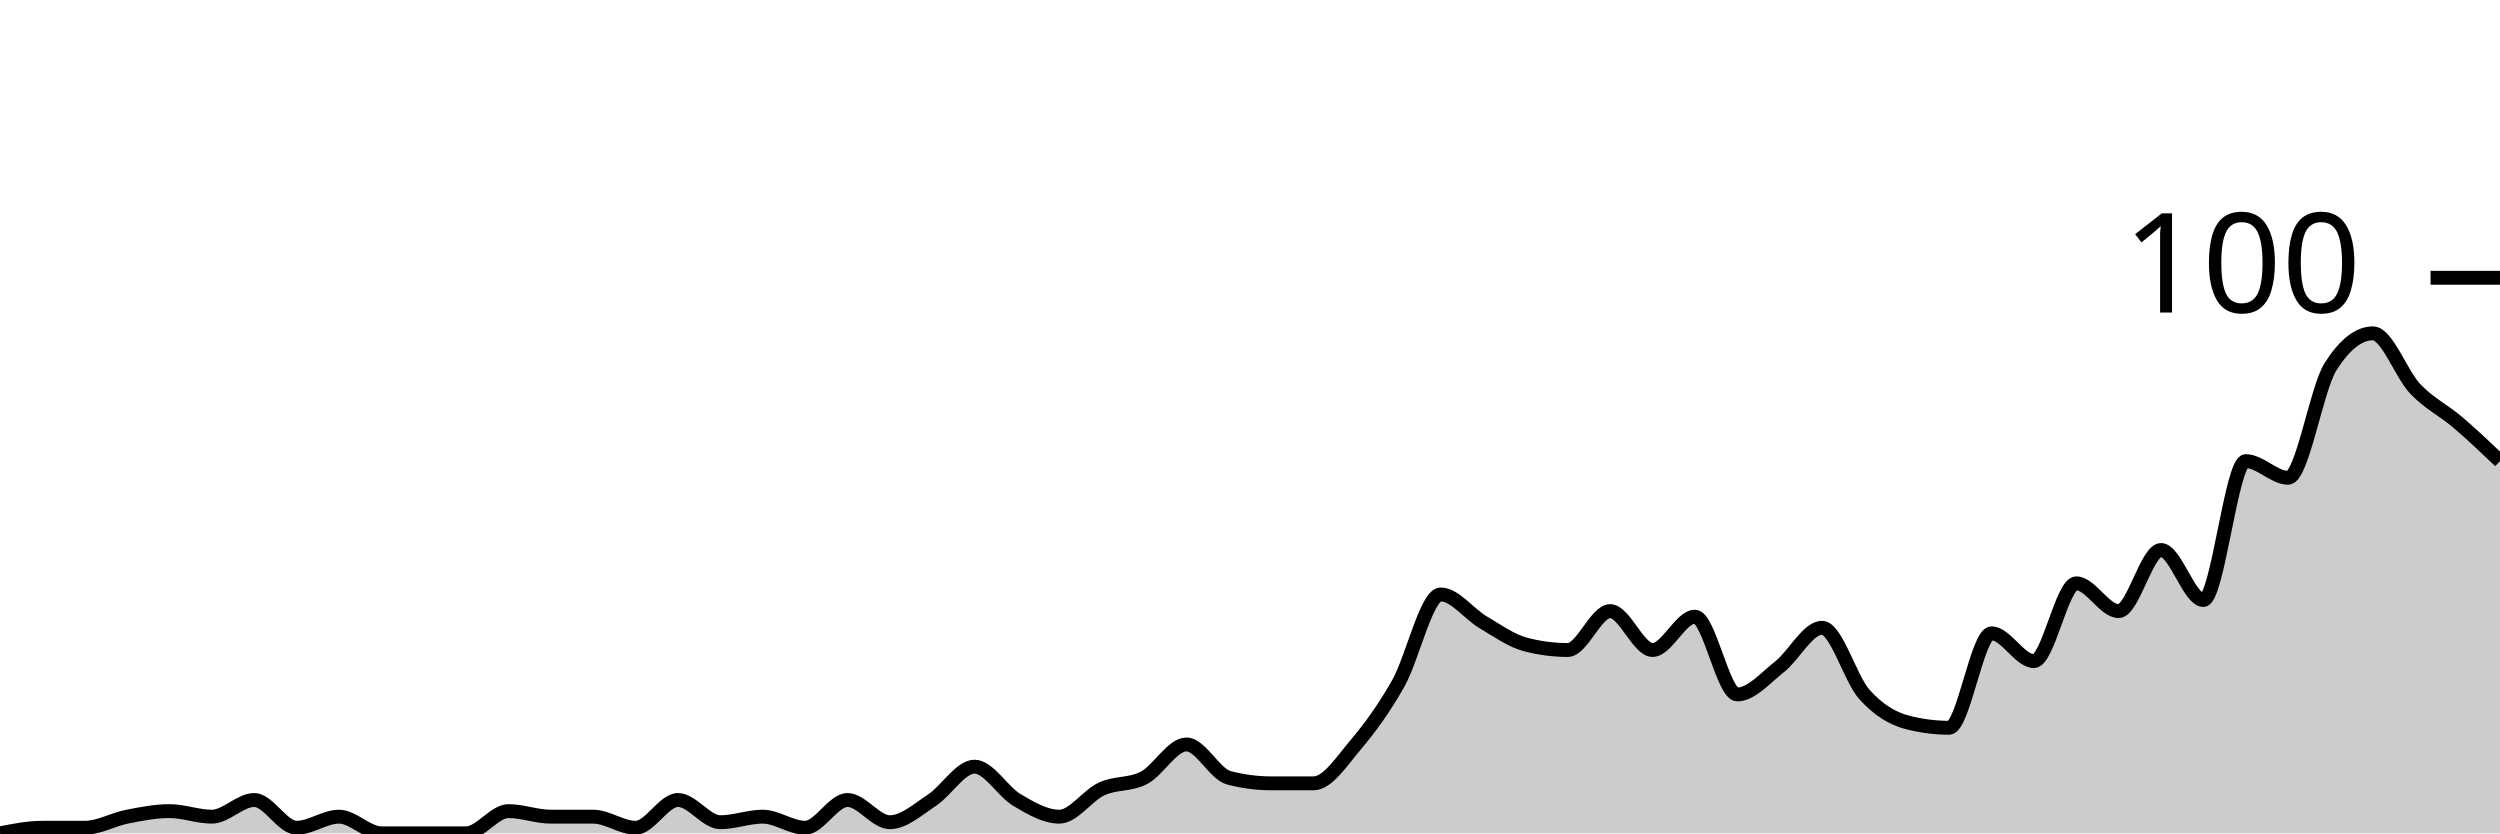
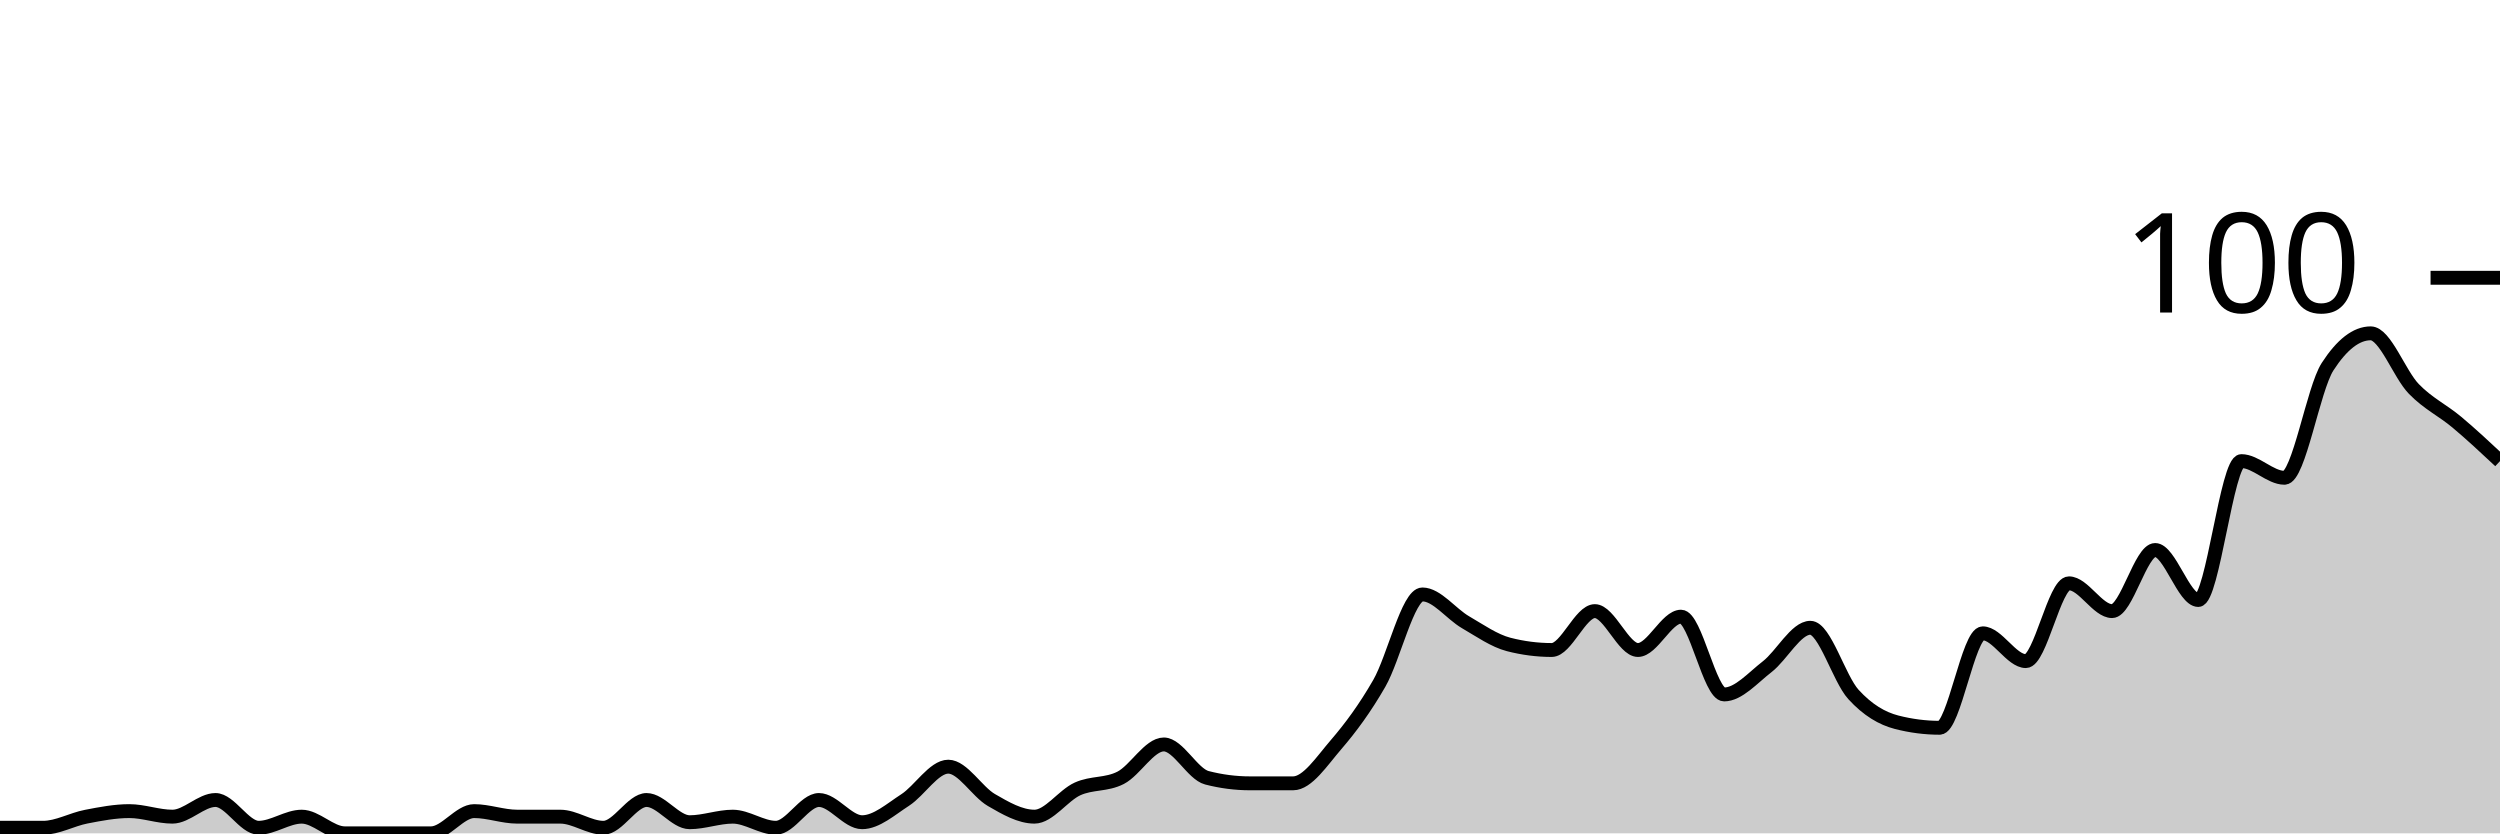
<svg xmlns="http://www.w3.org/2000/svg" viewBox="0 0 180 60">
  <g transform="translate(0,20)">
-     <path class="area" fill="rgba(0, 0, 0, 0.2)" d="M0,40C1.017,39.8,2.034,39.6,3.051,39.6C4.068,39.6,5.085,39.6,6.102,39.6C7.119,39.6,8.136,39,9.153,38.8C10.169,38.6,11.186,38.4,12.203,38.4C13.22,38.4,14.237,38.8,15.254,38.8C16.271,38.8,17.288,37.6,18.305,37.6C19.322,37.6,20.339,39.6,21.356,39.6C22.373,39.6,23.39,38.8,24.407,38.8C25.424,38.8,26.441,40,27.458,40C28.475,40,29.492,40,30.508,40C31.525,40,32.542,40,33.559,40C34.576,40,35.593,38.4,36.61,38.4C37.627,38.4,38.644,38.8,39.661,38.8C40.678,38.8,41.695,38.8,42.712,38.8C43.729,38.8,44.746,39.6,45.763,39.6C46.78,39.6,47.797,37.6,48.814,37.6C49.831,37.6,50.847,39.2,51.864,39.2C52.881,39.2,53.898,38.8,54.915,38.8C55.932,38.8,56.949,39.6,57.966,39.6C58.983,39.6,60,37.6,61.017,37.6C62.034,37.6,63.051,39.2,64.068,39.2C65.085,39.2,66.102,38.267,67.119,37.6C68.136,36.933,69.153,35.2,70.169,35.2C71.186,35.2,72.203,37,73.22,37.6C74.237,38.2,75.254,38.8,76.271,38.8C77.288,38.8,78.305,37.267,79.322,36.8C80.339,36.333,81.356,36.533,82.373,36C83.39,35.467,84.407,33.6,85.424,33.6C86.441,33.6,87.458,35.733,88.475,36C89.492,36.267,90.508,36.4,91.525,36.4C92.542,36.4,93.559,36.4,94.576,36.4C95.593,36.4,96.61,34.8,97.627,33.6C98.644,32.4,99.661,31,100.678,29.2C101.695,27.4,102.712,22.8,103.729,22.8C104.746,22.8,105.763,24.2,106.78,24.8C107.797,25.4,108.814,26.133,109.831,26.4C110.847,26.667,111.864,26.8,112.881,26.8C113.898,26.8,114.915,24,115.932,24C116.949,24,117.966,26.8,118.983,26.8C120,26.8,121.017,24.4,122.034,24.4C123.051,24.4,124.068,30,125.085,30C126.102,30,127.119,28.8,128.136,28C129.153,27.2,130.169,25.2,131.186,25.2C132.203,25.2,133.22,28.867,134.237,30C135.254,31.133,136.271,31.733,137.288,32C138.305,32.267,139.322,32.4,140.339,32.4C141.356,32.4,142.373,25.6,143.39,25.6C144.407,25.6,145.424,27.6,146.441,27.6C147.458,27.6,148.475,22,149.492,22C150.508,22,151.525,24,152.542,24C153.559,24,154.576,19.6,155.593,19.6C156.61,19.6,157.627,23.2,158.644,23.2C159.661,23.2,160.678,13.2,161.695,13.2C162.712,13.2,163.729,14.4,164.746,14.4C165.763,14.4,166.78,8,167.797,6.4C168.814,4.8,169.831,4,170.847,4C171.864,4,172.881,6.933,173.898,8C174.915,9.067,175.932,9.533,176.949,10.4C177.966,11.267,178.983,12.233,180,13.2L180,40C178.983,40,177.966,40,176.949,40C175.932,40,174.915,40,173.898,40C172.881,40,171.864,40,170.847,40C169.831,40,168.814,40,167.797,40C166.78,40,165.763,40,164.746,40C163.729,40,162.712,40,161.695,40C160.678,40,159.661,40,158.644,40C157.627,40,156.61,40,155.593,40C154.576,40,153.559,40,152.542,40C151.525,40,150.508,40,149.492,40C148.475,40,147.458,40,146.441,40C145.424,40,144.407,40,143.39,40C142.373,40,141.356,40,140.339,40C139.322,40,138.305,40,137.288,40C136.271,40,135.254,40,134.237,40C133.22,40,132.203,40,131.186,40C130.169,40,129.153,40,128.136,40C127.119,40,126.102,40,125.085,40C124.068,40,123.051,40,122.034,40C121.017,40,120,40,118.983,40C117.966,40,116.949,40,115.932,40C114.915,40,113.898,40,112.881,40C111.864,40,110.847,40,109.831,40C108.814,40,107.797,40,106.78,40C105.763,40,104.746,40,103.729,40C102.712,40,101.695,40,100.678,40C99.661,40,98.644,40,97.627,40C96.61,40,95.593,40,94.576,40C93.559,40,92.542,40,91.525,40C90.508,40,89.492,40,88.475,40C87.458,40,86.441,40,85.424,40C84.407,40,83.39,40,82.373,40C81.356,40,80.339,40,79.322,40C78.305,40,77.288,40,76.271,40C75.254,40,74.237,40,73.22,40C72.203,40,71.186,40,70.169,40C69.153,40,68.136,40,67.119,40C66.102,40,65.085,40,64.068,40C63.051,40,62.034,40,61.017,40C60,40,58.983,40,57.966,40C56.949,40,55.932,40,54.915,40C53.898,40,52.881,40,51.864,40C50.847,40,49.831,40,48.814,40C47.797,40,46.78,40,45.763,40C44.746,40,43.729,40,42.712,40C41.695,40,40.678,40,39.661,40C38.644,40,37.627,40,36.61,40C35.593,40,34.576,40,33.559,40C32.542,40,31.525,40,30.508,40C29.492,40,28.475,40,27.458,40C26.441,40,25.424,40,24.407,40C23.39,40,22.373,40,21.356,40C20.339,40,19.322,40,18.305,40C17.288,40,16.271,40,15.254,40C14.237,40,13.22,40,12.203,40C11.186,40,10.169,40,9.153,40C8.136,40,7.119,40,6.102,40C5.085,40,4.068,40,3.051,40C2.034,40,1.017,40,0,40Z" />
-     <path class="line" stroke="black" fill="none" d="M0,40C1.017,39.8,2.034,39.6,3.051,39.6C4.068,39.6,5.085,39.6,6.102,39.6C7.119,39.6,8.136,39,9.153,38.8C10.169,38.6,11.186,38.4,12.203,38.4C13.22,38.4,14.237,38.8,15.254,38.8C16.271,38.8,17.288,37.6,18.305,37.6C19.322,37.6,20.339,39.6,21.356,39.6C22.373,39.6,23.39,38.8,24.407,38.8C25.424,38.8,26.441,40,27.458,40C28.475,40,29.492,40,30.508,40C31.525,40,32.542,40,33.559,40C34.576,40,35.593,38.4,36.61,38.4C37.627,38.4,38.644,38.8,39.661,38.8C40.678,38.8,41.695,38.8,42.712,38.8C43.729,38.8,44.746,39.6,45.763,39.6C46.78,39.6,47.797,37.6,48.814,37.6C49.831,37.6,50.847,39.2,51.864,39.2C52.881,39.2,53.898,38.8,54.915,38.8C55.932,38.8,56.949,39.6,57.966,39.6C58.983,39.6,60,37.6,61.017,37.6C62.034,37.6,63.051,39.2,64.068,39.2C65.085,39.2,66.102,38.267,67.119,37.6C68.136,36.933,69.153,35.2,70.169,35.2C71.186,35.2,72.203,37,73.22,37.6C74.237,38.2,75.254,38.8,76.271,38.8C77.288,38.8,78.305,37.267,79.322,36.8C80.339,36.333,81.356,36.533,82.373,36C83.39,35.467,84.407,33.6,85.424,33.6C86.441,33.6,87.458,35.733,88.475,36C89.492,36.267,90.508,36.4,91.525,36.4C92.542,36.4,93.559,36.4,94.576,36.4C95.593,36.4,96.61,34.8,97.627,33.6C98.644,32.4,99.661,31,100.678,29.2C101.695,27.4,102.712,22.8,103.729,22.8C104.746,22.8,105.763,24.2,106.78,24.8C107.797,25.4,108.814,26.133,109.831,26.4C110.847,26.667,111.864,26.8,112.881,26.8C113.898,26.8,114.915,24,115.932,24C116.949,24,117.966,26.8,118.983,26.8C120,26.8,121.017,24.4,122.034,24.4C123.051,24.4,124.068,30,125.085,30C126.102,30,127.119,28.8,128.136,28C129.153,27.2,130.169,25.2,131.186,25.2C132.203,25.2,133.22,28.867,134.237,30C135.254,31.133,136.271,31.733,137.288,32C138.305,32.267,139.322,32.4,140.339,32.4C141.356,32.4,142.373,25.6,143.39,25.6C144.407,25.6,145.424,27.6,146.441,27.6C147.458,27.6,148.475,22,149.492,22C150.508,22,151.525,24,152.542,24C153.559,24,154.576,19.6,155.593,19.6C156.61,19.6,157.627,23.2,158.644,23.2C159.661,23.2,160.678,13.2,161.695,13.2C162.712,13.2,163.729,14.4,164.746,14.4C165.763,14.4,166.78,8,167.797,6.4C168.814,4.8,169.831,4,170.847,4C171.864,4,172.881,6.933,173.898,8C174.915,9.067,175.932,9.533,176.949,10.4C177.966,11.267,178.983,12.233,180,13.2" />
+     <path class="area" fill="rgba(0, 0, 0, 0.2)" d="M0,39.6C1.034,39.6,2.069,39.6,3.103,39.6C4.138,39.6,5.172,39,6.207,38.8C7.241,38.6,8.276,38.4,9.31,38.4C10.345,38.4,11.379,38.8,12.414,38.8C13.448,38.8,14.483,37.6,15.517,37.6C16.552,37.6,17.586,39.6,18.621,39.6C19.655,39.6,20.69,38.8,21.724,38.8C22.759,38.8,23.793,40,24.828,40C25.862,40,26.897,40,27.931,40C28.966,40,30,40,31.034,40C32.069,40,33.103,38.4,34.138,38.4C35.172,38.4,36.207,38.8,37.241,38.8C38.276,38.8,39.31,38.8,40.345,38.8C41.379,38.8,42.414,39.6,43.448,39.6C44.483,39.6,45.517,37.6,46.552,37.6C47.586,37.6,48.621,39.2,49.655,39.2C50.69,39.2,51.724,38.8,52.759,38.8C53.793,38.8,54.828,39.6,55.862,39.6C56.897,39.6,57.931,37.6,58.966,37.6C60,37.6,61.034,39.2,62.069,39.2C63.103,39.2,64.138,38.267,65.172,37.6C66.207,36.933,67.241,35.2,68.276,35.2C69.31,35.2,70.345,37,71.379,37.6C72.414,38.2,73.448,38.8,74.483,38.8C75.517,38.8,76.552,37.267,77.586,36.8C78.621,36.333,79.655,36.533,80.69,36C81.724,35.467,82.759,33.6,83.793,33.6C84.828,33.6,85.862,35.733,86.897,36C87.931,36.267,88.966,36.4,90,36.4C91.034,36.4,92.069,36.4,93.103,36.4C94.138,36.4,95.172,34.8,96.207,33.6C97.241,32.4,98.276,31,99.31,29.2C100.345,27.4,101.379,22.8,102.414,22.8C103.448,22.8,104.483,24.2,105.517,24.8C106.552,25.4,107.586,26.133,108.621,26.4C109.655,26.667,110.69,26.8,111.724,26.8C112.759,26.8,113.793,24,114.828,24C115.862,24,116.897,26.8,117.931,26.8C118.966,26.8,120,24.4,121.034,24.4C122.069,24.4,123.103,30,124.138,30C125.172,30,126.207,28.8,127.241,28C128.276,27.2,129.31,25.2,130.345,25.2C131.379,25.2,132.414,28.867,133.448,30C134.483,31.133,135.517,31.733,136.552,32C137.586,32.267,138.621,32.4,139.655,32.4C140.69,32.4,141.724,25.6,142.759,25.6C143.793,25.6,144.828,27.6,145.862,27.6C146.897,27.6,147.931,22,148.966,22C150,22,151.034,24,152.069,24C153.103,24,154.138,19.6,155.172,19.6C156.207,19.6,157.241,23.2,158.276,23.2C159.31,23.2,160.345,13.2,161.379,13.2C162.414,13.2,163.448,14.4,164.483,14.4C165.517,14.4,166.552,8,167.586,6.4C168.621,4.8,169.655,4,170.69,4C171.724,4,172.759,6.933,173.793,8C174.828,9.067,175.862,9.533,176.897,10.4C177.931,11.267,178.966,12.233,180,13.2L180,40C178.966,40,177.931,40,176.897,40C175.862,40,174.828,40,173.793,40C172.759,40,171.724,40,170.69,40C169.655,40,168.621,40,167.586,40C166.552,40,165.517,40,164.483,40C163.448,40,162.414,40,161.379,40C160.345,40,159.31,40,158.276,40C157.241,40,156.207,40,155.172,40C154.138,40,153.103,40,152.069,40C151.034,40,150,40,148.966,40C147.931,40,146.897,40,145.862,40C144.828,40,143.793,40,142.759,40C141.724,40,140.69,40,139.655,40C138.621,40,137.586,40,136.552,40C135.517,40,134.483,40,133.448,40C132.414,40,131.379,40,130.345,40C129.31,40,128.276,40,127.241,40C126.207,40,125.172,40,124.138,40C123.103,40,122.069,40,121.034,40C120,40,118.966,40,117.931,40C116.897,40,115.862,40,114.828,40C113.793,40,112.759,40,111.724,40C110.69,40,109.655,40,108.621,40C107.586,40,106.552,40,105.517,40C104.483,40,103.448,40,102.414,40C101.379,40,100.345,40,99.31,40C98.276,40,97.241,40,96.207,40C95.172,40,94.138,40,93.103,40C92.069,40,91.034,40,90,40C88.966,40,87.931,40,86.897,40C85.862,40,84.828,40,83.793,40C82.759,40,81.724,40,80.69,40C79.655,40,78.621,40,77.586,40C76.552,40,75.517,40,74.483,40C73.448,40,72.414,40,71.379,40C70.345,40,69.31,40,68.276,40C67.241,40,66.207,40,65.172,40C64.138,40,63.103,40,62.069,40C61.034,40,60,40,58.966,40C57.931,40,56.897,40,55.862,40C54.828,40,53.793,40,52.759,40C51.724,40,50.69,40,49.655,40C48.621,40,47.586,40,46.552,40C45.517,40,44.483,40,43.448,40C42.414,40,41.379,40,40.345,40C39.31,40,38.276,40,37.241,40C36.207,40,35.172,40,34.138,40C33.103,40,32.069,40,31.034,40C30,40,28.966,40,27.931,40C26.897,40,25.862,40,24.828,40C23.793,40,22.759,40,21.724,40C20.69,40,19.655,40,18.621,40C17.586,40,16.552,40,15.517,40C14.483,40,13.448,40,12.414,40C11.379,40,10.345,40,9.31,40C8.276,40,7.241,40,6.207,40C5.172,40,4.138,40,3.103,40C2.069,40,1.034,40,0,40Z" />
+     <path class="line" stroke="black" fill="none" d="M0,39.6C1.034,39.6,2.069,39.6,3.103,39.6C4.138,39.6,5.172,39,6.207,38.8C7.241,38.6,8.276,38.4,9.31,38.4C10.345,38.4,11.379,38.8,12.414,38.8C13.448,38.8,14.483,37.6,15.517,37.6C16.552,37.6,17.586,39.6,18.621,39.6C19.655,39.6,20.69,38.8,21.724,38.8C22.759,38.8,23.793,40,24.828,40C25.862,40,26.897,40,27.931,40C28.966,40,30,40,31.034,40C32.069,40,33.103,38.4,34.138,38.4C35.172,38.4,36.207,38.8,37.241,38.8C38.276,38.8,39.31,38.8,40.345,38.8C41.379,38.8,42.414,39.6,43.448,39.6C44.483,39.6,45.517,37.6,46.552,37.6C47.586,37.6,48.621,39.2,49.655,39.2C50.69,39.2,51.724,38.8,52.759,38.8C53.793,38.8,54.828,39.6,55.862,39.6C56.897,39.6,57.931,37.6,58.966,37.6C60,37.6,61.034,39.2,62.069,39.2C63.103,39.2,64.138,38.267,65.172,37.6C66.207,36.933,67.241,35.2,68.276,35.2C69.31,35.2,70.345,37,71.379,37.6C72.414,38.2,73.448,38.8,74.483,38.8C75.517,38.8,76.552,37.267,77.586,36.8C78.621,36.333,79.655,36.533,80.69,36C81.724,35.467,82.759,33.6,83.793,33.6C84.828,33.6,85.862,35.733,86.897,36C87.931,36.267,88.966,36.4,90,36.4C91.034,36.4,92.069,36.4,93.103,36.4C94.138,36.4,95.172,34.8,96.207,33.6C97.241,32.4,98.276,31,99.31,29.2C100.345,27.4,101.379,22.8,102.414,22.8C103.448,22.8,104.483,24.2,105.517,24.8C106.552,25.4,107.586,26.133,108.621,26.4C109.655,26.667,110.69,26.8,111.724,26.8C112.759,26.8,113.793,24,114.828,24C115.862,24,116.897,26.8,117.931,26.8C118.966,26.8,120,24.4,121.034,24.4C122.069,24.4,123.103,30,124.138,30C125.172,30,126.207,28.8,127.241,28C128.276,27.2,129.31,25.2,130.345,25.2C131.379,25.2,132.414,28.867,133.448,30C134.483,31.133,135.517,31.733,136.552,32C137.586,32.267,138.621,32.4,139.655,32.4C140.69,32.4,141.724,25.6,142.759,25.6C143.793,25.6,144.828,27.6,145.862,27.6C146.897,27.6,147.931,22,148.966,22C150,22,151.034,24,152.069,24C153.103,24,154.138,19.6,155.172,19.6C156.207,19.6,157.241,23.2,158.276,23.2C159.31,23.2,160.345,13.2,161.379,13.2C162.414,13.2,163.448,14.4,164.483,14.4C165.517,14.4,166.552,8,167.586,6.4C168.621,4.8,169.655,4,170.69,4C171.724,4,172.759,6.933,173.793,8C174.828,9.067,175.862,9.533,176.897,10.4C177.931,11.267,178.966,12.233,180,13.2" />
    <path class="axis-ceiling" stroke-width="1" stroke="black" fill="none" d="M175,0L180,0" />
    <text class="axis-ceiling-label" font-family="sans-serif" text-anchor="end" font-size="10px" x="170" y="2.5">100</text>
  </g>
</svg>
